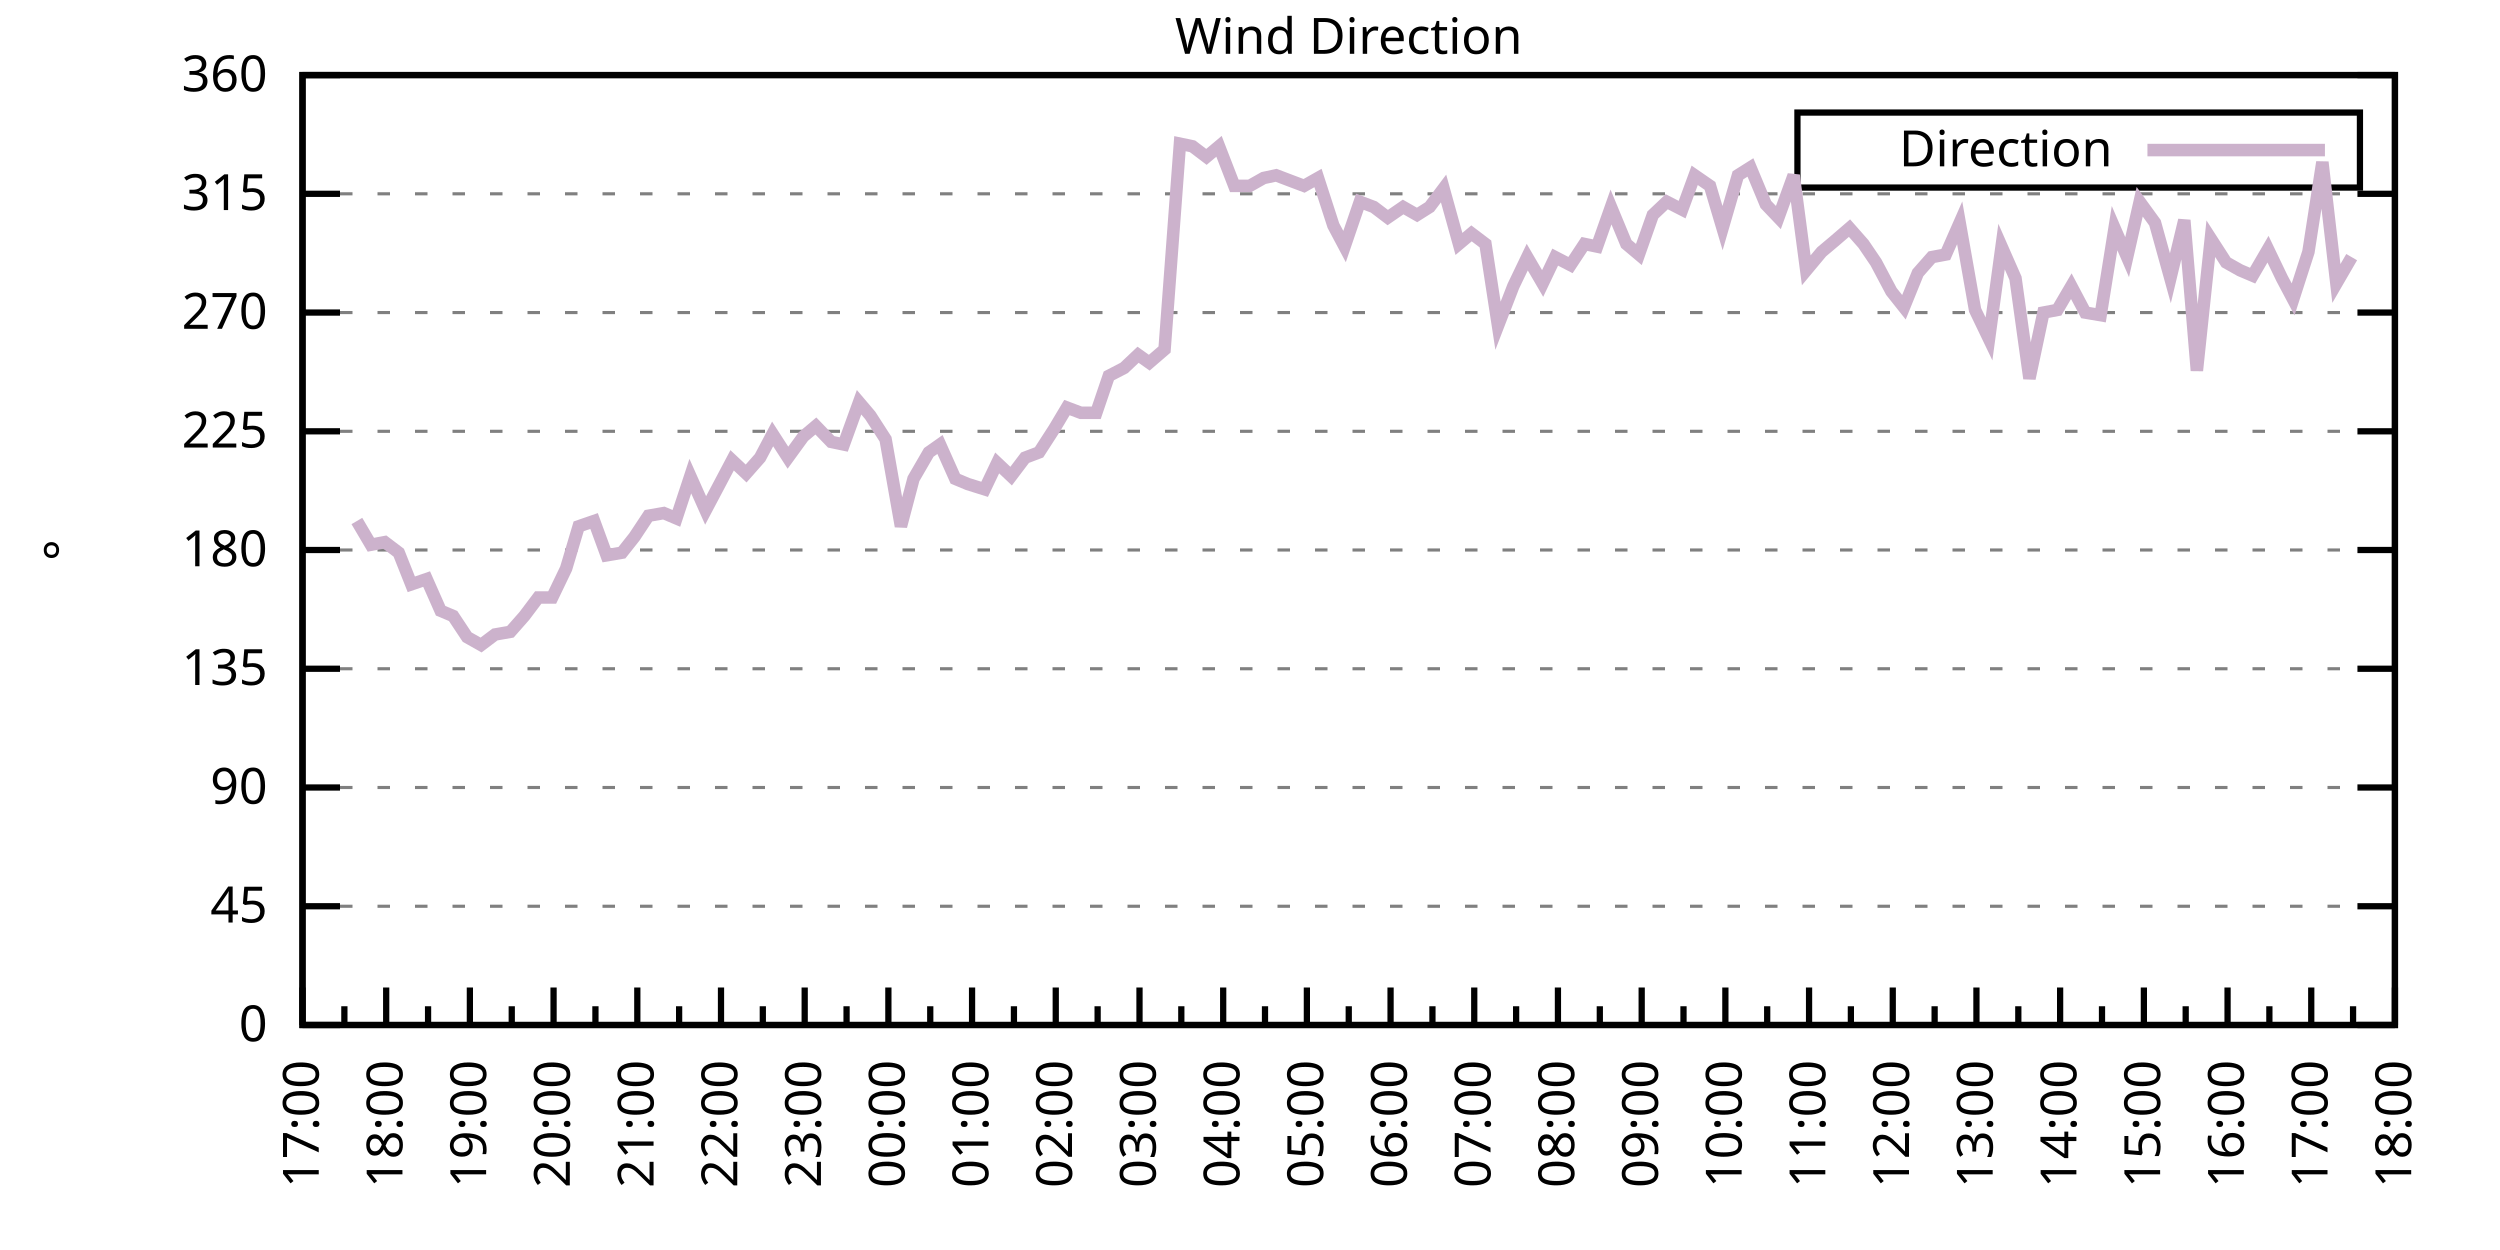
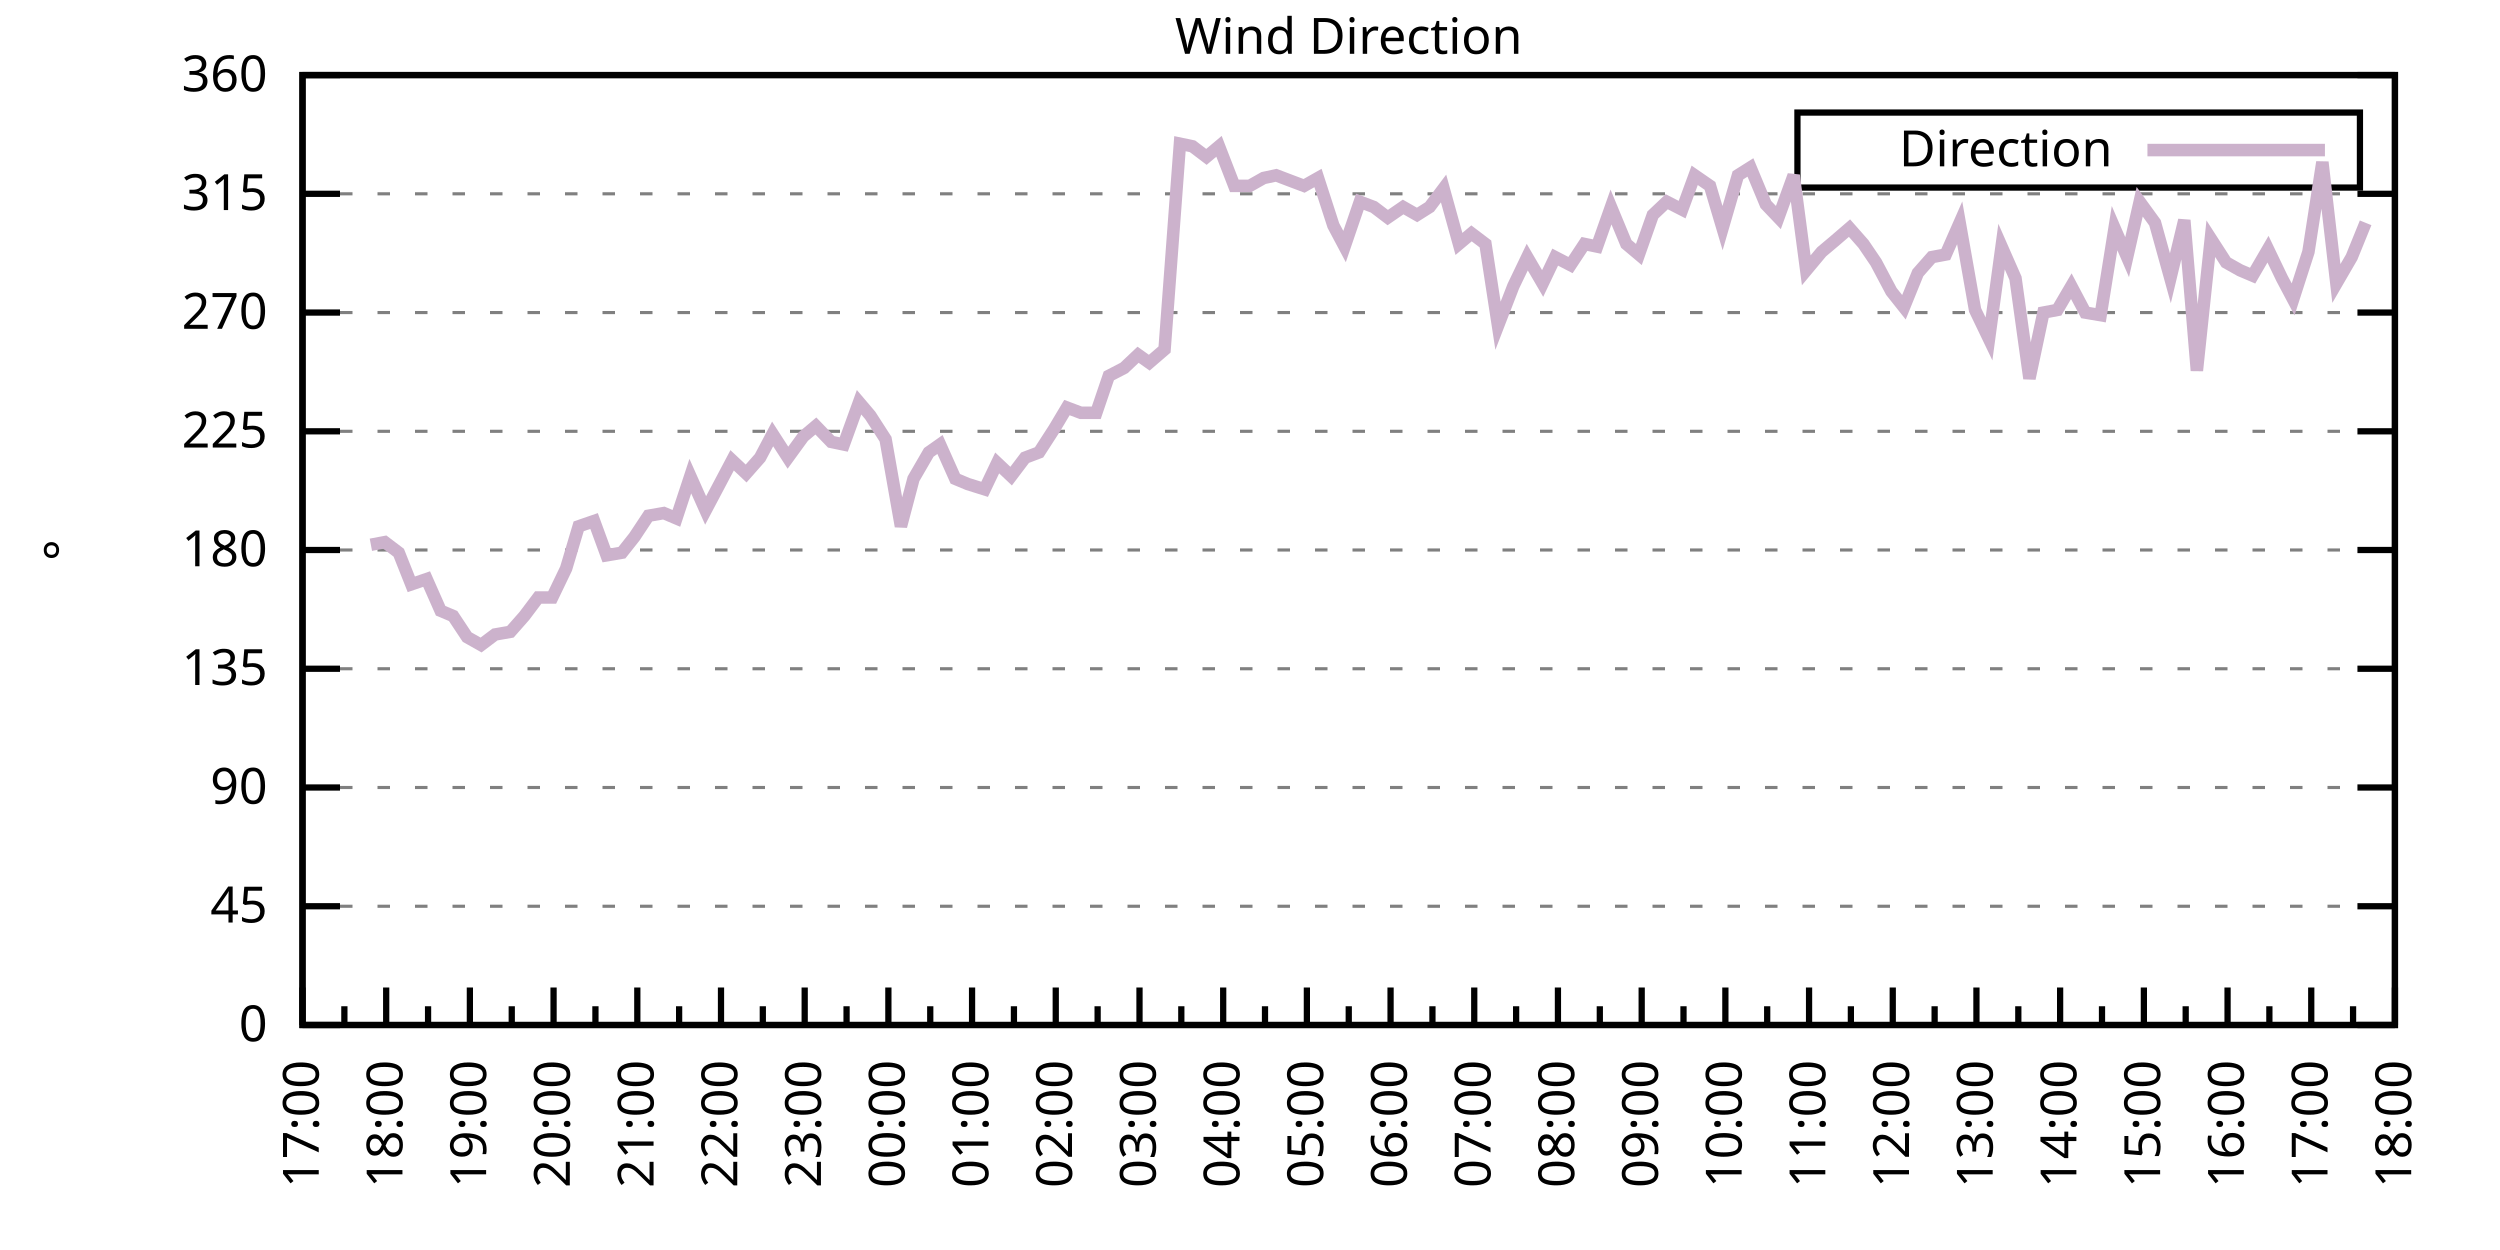
<svg xmlns="http://www.w3.org/2000/svg" xmlns:xlink="http://www.w3.org/1999/xlink" width="400" height="200" viewBox="0 0 400 200">
  <g id="gnuplot_canvas">
    <rect x="0" y="0" width="400" height="200" fill="none" />
    <defs>
      <circle id="gpDot" r="0.5" stroke-width="0.5" stroke="currentColor" />
      <path id="gpPt0" stroke-width="0.333" stroke="currentColor" d="M-1,0 h2 M0,-1 v2" />
      <path id="gpPt1" stroke-width="0.333" stroke="currentColor" d="M-1,-1 L1,1 M1,-1 L-1,1" />
      <path id="gpPt2" stroke-width="0.333" stroke="currentColor" d="M-1,0 L1,0 M0,-1 L0,1 M-1,-1 L1,1 M-1,1 L1,-1" />
      <rect id="gpPt3" stroke-width="0.333" stroke="currentColor" x="-1" y="-1" width="2" height="2" />
      <rect id="gpPt4" stroke-width="0.333" stroke="currentColor" fill="currentColor" x="-1" y="-1" width="2" height="2" />
      <circle id="gpPt5" stroke-width="0.333" stroke="currentColor" cx="0" cy="0" r="1" />
      <use xlink:href="#gpPt5" id="gpPt6" fill="currentColor" stroke="none" />
      <path id="gpPt7" stroke-width="0.333" stroke="currentColor" d="M0,-1.33 L-1.33,0.67 L1.33,0.67 z" />
      <use xlink:href="#gpPt7" id="gpPt8" fill="currentColor" stroke="none" />
      <use xlink:href="#gpPt7" id="gpPt9" stroke="currentColor" transform="rotate(180)" />
      <use xlink:href="#gpPt9" id="gpPt10" fill="currentColor" stroke="none" />
      <use xlink:href="#gpPt3" id="gpPt11" stroke="currentColor" transform="rotate(45)" />
      <use xlink:href="#gpPt11" id="gpPt12" fill="currentColor" stroke="none" />
      <path id="gpPt13" stroke-width="0.333" stroke="currentColor" d="M0,1.330 L1.265,0.411 L0.782,-1.067 L-0.782,-1.076 L-1.265,0.411 z" />
      <use xlink:href="#gpPt13" id="gpPt14" fill="currentColor" stroke="none" />
      <filter id="textbox" filterUnits="objectBoundingBox" x="0" y="0" height="1" width="1">
        <feFlood flood-color="white" flood-opacity="1" result="bgnd" />
        <feComposite in="SourceGraphic" in2="bgnd" operator="atop" />
      </filter>
      <filter id="greybox" filterUnits="objectBoundingBox" x="0" y="0" height="1" width="1">
        <feFlood flood-color="lightgrey" flood-opacity="1" result="grey" />
        <feComposite in="SourceGraphic" in2="grey" operator="atop" />
      </filter>
    </defs>
    <g fill="none" color="white" stroke="currentColor" stroke-width="1.00" stroke-linecap="butt" stroke-linejoin="miter">
</g>
    <g fill="none" color="black" stroke="currentColor" stroke-width="1.00" stroke-linecap="butt" stroke-linejoin="miter">
      <g stroke="none" shape-rendering="crispEdges">
        <polygon fill="rgb(255, 255, 255)" points="48.40,164.00 383.18,164.00 383.18,12.02 48.40,12.02 " />
      </g>
    </g>
    <g fill="none" color="black" stroke="currentColor" stroke-width="1.00" stroke-linecap="butt" stroke-linejoin="miter">
</g>
    <g fill="none" color="black" stroke="black" stroke-width="0.50" stroke-linecap="butt" stroke-linejoin="miter">
</g>
    <g fill="none" color="gray" stroke="currentColor" stroke-width="0.50" stroke-linecap="butt" stroke-linejoin="miter">
      <path stroke="gray" stroke-dasharray="2,4" class="gridline" d="M48.40,164.00 L383.19,164.00  " />
    </g>
    <g fill="none" color="gray" stroke="gray" stroke-width="1.00" stroke-linecap="butt" stroke-linejoin="miter">
</g>
    <g fill="none" color="black" stroke="currentColor" stroke-width="1.00" stroke-linecap="butt" stroke-linejoin="miter">
      <path stroke="black" d="M48.40,164.00 L54.40,164.00 M383.19,164.00 L377.19,164.00  " />
      <g transform="translate(42.80,166.60)" stroke="none" fill="black" font-family="Sans" font-size="8.00" text-anchor="end">
        <text>
          <tspan font-family="Sans"> 0</tspan>
        </text>
      </g>
    </g>
    <g fill="none" color="black" stroke="currentColor" stroke-width="1.00" stroke-linecap="butt" stroke-linejoin="miter">
</g>
    <g fill="none" color="black" stroke="black" stroke-width="0.50" stroke-linecap="butt" stroke-linejoin="miter">
</g>
    <g fill="none" color="gray" stroke="currentColor" stroke-width="0.50" stroke-linecap="butt" stroke-linejoin="miter">
      <path stroke="gray" stroke-dasharray="2,4" class="gridline" d="M48.40,145.00 L383.19,145.00  " />
    </g>
    <g fill="none" color="gray" stroke="gray" stroke-width="1.00" stroke-linecap="butt" stroke-linejoin="miter">
</g>
    <g fill="none" color="black" stroke="currentColor" stroke-width="1.00" stroke-linecap="butt" stroke-linejoin="miter">
      <path stroke="black" d="M48.40,145.00 L54.40,145.00 M383.19,145.00 L377.19,145.00  " />
      <g transform="translate(42.80,147.60)" stroke="none" fill="black" font-family="Sans" font-size="8.00" text-anchor="end">
        <text>
          <tspan font-family="Sans"> 45</tspan>
        </text>
      </g>
    </g>
    <g fill="none" color="black" stroke="currentColor" stroke-width="1.00" stroke-linecap="butt" stroke-linejoin="miter">
</g>
    <g fill="none" color="black" stroke="black" stroke-width="0.50" stroke-linecap="butt" stroke-linejoin="miter">
</g>
    <g fill="none" color="gray" stroke="currentColor" stroke-width="0.50" stroke-linecap="butt" stroke-linejoin="miter">
      <path stroke="gray" stroke-dasharray="2,4" class="gridline" d="M48.40,126.00 L383.19,126.00  " />
    </g>
    <g fill="none" color="gray" stroke="gray" stroke-width="1.00" stroke-linecap="butt" stroke-linejoin="miter">
</g>
    <g fill="none" color="black" stroke="currentColor" stroke-width="1.00" stroke-linecap="butt" stroke-linejoin="miter">
      <path stroke="black" d="M48.40,126.00 L54.40,126.00 M383.19,126.00 L377.19,126.00  " />
      <g transform="translate(42.80,128.60)" stroke="none" fill="black" font-family="Sans" font-size="8.00" text-anchor="end">
        <text>
          <tspan font-family="Sans"> 90</tspan>
        </text>
      </g>
    </g>
    <g fill="none" color="black" stroke="currentColor" stroke-width="1.00" stroke-linecap="butt" stroke-linejoin="miter">
</g>
    <g fill="none" color="black" stroke="black" stroke-width="0.50" stroke-linecap="butt" stroke-linejoin="miter">
</g>
    <g fill="none" color="gray" stroke="currentColor" stroke-width="0.50" stroke-linecap="butt" stroke-linejoin="miter">
      <path stroke="gray" stroke-dasharray="2,4" class="gridline" d="M48.40,107.00 L383.19,107.00  " />
    </g>
    <g fill="none" color="gray" stroke="gray" stroke-width="1.00" stroke-linecap="butt" stroke-linejoin="miter">
</g>
    <g fill="none" color="black" stroke="currentColor" stroke-width="1.00" stroke-linecap="butt" stroke-linejoin="miter">
      <path stroke="black" d="M48.40,107.00 L54.40,107.00 M383.19,107.00 L377.19,107.00  " />
      <g transform="translate(42.80,109.60)" stroke="none" fill="black" font-family="Sans" font-size="8.00" text-anchor="end">
        <text>
          <tspan font-family="Sans"> 135</tspan>
        </text>
      </g>
    </g>
    <g fill="none" color="black" stroke="currentColor" stroke-width="1.00" stroke-linecap="butt" stroke-linejoin="miter">
</g>
    <g fill="none" color="black" stroke="black" stroke-width="0.50" stroke-linecap="butt" stroke-linejoin="miter">
</g>
    <g fill="none" color="gray" stroke="currentColor" stroke-width="0.50" stroke-linecap="butt" stroke-linejoin="miter">
      <path stroke="gray" stroke-dasharray="2,4" class="gridline" d="M48.40,88.00 L383.19,88.00  " />
    </g>
    <g fill="none" color="gray" stroke="gray" stroke-width="1.00" stroke-linecap="butt" stroke-linejoin="miter">
</g>
    <g fill="none" color="black" stroke="currentColor" stroke-width="1.00" stroke-linecap="butt" stroke-linejoin="miter">
      <path stroke="black" d="M48.40,88.00 L54.40,88.00 M383.19,88.00 L377.19,88.00  " />
      <g transform="translate(42.80,90.60)" stroke="none" fill="black" font-family="Sans" font-size="8.00" text-anchor="end">
        <text>
          <tspan font-family="Sans"> 180</tspan>
        </text>
      </g>
    </g>
    <g fill="none" color="black" stroke="currentColor" stroke-width="1.00" stroke-linecap="butt" stroke-linejoin="miter">
</g>
    <g fill="none" color="black" stroke="black" stroke-width="0.50" stroke-linecap="butt" stroke-linejoin="miter">
</g>
    <g fill="none" color="gray" stroke="currentColor" stroke-width="0.50" stroke-linecap="butt" stroke-linejoin="miter">
      <path stroke="gray" stroke-dasharray="2,4" class="gridline" d="M48.40,69.01 L383.19,69.01  " />
    </g>
    <g fill="none" color="gray" stroke="gray" stroke-width="1.00" stroke-linecap="butt" stroke-linejoin="miter">
</g>
    <g fill="none" color="black" stroke="currentColor" stroke-width="1.00" stroke-linecap="butt" stroke-linejoin="miter">
      <path stroke="black" d="M48.40,69.01 L54.40,69.01 M383.19,69.01 L377.19,69.01  " />
      <g transform="translate(42.80,71.61)" stroke="none" fill="black" font-family="Sans" font-size="8.00" text-anchor="end">
        <text>
          <tspan font-family="Sans"> 225</tspan>
        </text>
      </g>
    </g>
    <g fill="none" color="black" stroke="currentColor" stroke-width="1.00" stroke-linecap="butt" stroke-linejoin="miter">
</g>
    <g fill="none" color="black" stroke="black" stroke-width="0.50" stroke-linecap="butt" stroke-linejoin="miter">
</g>
    <g fill="none" color="gray" stroke="currentColor" stroke-width="0.50" stroke-linecap="butt" stroke-linejoin="miter">
      <path stroke="gray" stroke-dasharray="2,4" class="gridline" d="M48.40,50.01 L383.19,50.01  " />
    </g>
    <g fill="none" color="gray" stroke="gray" stroke-width="1.00" stroke-linecap="butt" stroke-linejoin="miter">
</g>
    <g fill="none" color="black" stroke="currentColor" stroke-width="1.00" stroke-linecap="butt" stroke-linejoin="miter">
      <path stroke="black" d="M48.40,50.01 L54.40,50.01 M383.19,50.01 L377.19,50.01  " />
      <g transform="translate(42.80,52.61)" stroke="none" fill="black" font-family="Sans" font-size="8.00" text-anchor="end">
        <text>
          <tspan font-family="Sans"> 270</tspan>
        </text>
      </g>
    </g>
    <g fill="none" color="black" stroke="currentColor" stroke-width="1.00" stroke-linecap="butt" stroke-linejoin="miter">
</g>
    <g fill="none" color="black" stroke="black" stroke-width="0.50" stroke-linecap="butt" stroke-linejoin="miter">
</g>
    <g fill="none" color="gray" stroke="currentColor" stroke-width="0.50" stroke-linecap="butt" stroke-linejoin="miter">
      <path stroke="gray" stroke-dasharray="2,4" class="gridline" d="M48.40,31.01 L383.19,31.01  " />
    </g>
    <g fill="none" color="gray" stroke="gray" stroke-width="1.00" stroke-linecap="butt" stroke-linejoin="miter">
</g>
    <g fill="none" color="black" stroke="currentColor" stroke-width="1.00" stroke-linecap="butt" stroke-linejoin="miter">
      <path stroke="black" d="M48.40,31.01 L54.40,31.01 M383.19,31.01 L377.19,31.01  " />
      <g transform="translate(42.80,33.61)" stroke="none" fill="black" font-family="Sans" font-size="8.00" text-anchor="end">
        <text>
          <tspan font-family="Sans"> 315</tspan>
        </text>
      </g>
    </g>
    <g fill="none" color="black" stroke="currentColor" stroke-width="1.00" stroke-linecap="butt" stroke-linejoin="miter">
</g>
    <g fill="none" color="black" stroke="black" stroke-width="0.50" stroke-linecap="butt" stroke-linejoin="miter">
</g>
    <g fill="none" color="gray" stroke="currentColor" stroke-width="0.50" stroke-linecap="butt" stroke-linejoin="miter">
      <path stroke="gray" stroke-dasharray="2,4" class="gridline" d="M48.40,12.01 L383.19,12.01  " />
    </g>
    <g fill="none" color="gray" stroke="gray" stroke-width="1.00" stroke-linecap="butt" stroke-linejoin="miter">
</g>
    <g fill="none" color="black" stroke="currentColor" stroke-width="1.00" stroke-linecap="butt" stroke-linejoin="miter">
      <path stroke="black" d="M48.40,12.01 L54.40,12.01 M383.19,12.01 L377.19,12.01  " />
      <g transform="translate(42.80,14.61)" stroke="none" fill="black" font-family="Sans" font-size="8.00" text-anchor="end">
        <text>
          <tspan font-family="Sans"> 360</tspan>
        </text>
      </g>
    </g>
    <g fill="none" color="black" stroke="currentColor" stroke-width="1.00" stroke-linecap="butt" stroke-linejoin="miter">
      <path stroke="black" d="M48.40,164.00 L48.40,158.00  " />
      <g transform="translate(51.00,169.60) rotate(270)" stroke="none" fill="black" font-family="Sans" font-size="8.00" text-anchor="end">
        <text>
          <tspan font-family="Sans">17:00</tspan>
        </text>
      </g>
    </g>
    <g fill="none" color="black" stroke="currentColor" stroke-width="1.00" stroke-linecap="butt" stroke-linejoin="miter">
      <path stroke="black" d="M55.10,164.00 L55.10,161.00 M61.79,164.00 L61.79,158.00  " />
      <g transform="translate(64.39,169.60) rotate(270)" stroke="none" fill="black" font-family="Sans" font-size="8.00" text-anchor="end">
        <text>
          <tspan font-family="Sans">18:00</tspan>
        </text>
      </g>
    </g>
    <g fill="none" color="black" stroke="currentColor" stroke-width="1.00" stroke-linecap="butt" stroke-linejoin="miter">
      <path stroke="black" d="M68.49,164.00 L68.49,161.00 M75.18,164.00 L75.18,158.00  " />
      <g transform="translate(77.78,169.60) rotate(270)" stroke="none" fill="black" font-family="Sans" font-size="8.00" text-anchor="end">
        <text>
          <tspan font-family="Sans">19:00</tspan>
        </text>
      </g>
    </g>
    <g fill="none" color="black" stroke="currentColor" stroke-width="1.00" stroke-linecap="butt" stroke-linejoin="miter">
      <path stroke="black" d="M81.88,164.00 L81.88,161.00 M88.57,164.00 L88.57,158.00  " />
      <g transform="translate(91.17,169.60) rotate(270)" stroke="none" fill="black" font-family="Sans" font-size="8.00" text-anchor="end">
        <text>
          <tspan font-family="Sans">20:00</tspan>
        </text>
      </g>
    </g>
    <g fill="none" color="black" stroke="currentColor" stroke-width="1.00" stroke-linecap="butt" stroke-linejoin="miter">
      <path stroke="black" d="M95.27,164.00 L95.27,161.00 M101.97,164.00 L101.97,158.00  " />
      <g transform="translate(104.57,169.60) rotate(270)" stroke="none" fill="black" font-family="Sans" font-size="8.00" text-anchor="end">
        <text>
          <tspan font-family="Sans">21:00</tspan>
        </text>
      </g>
    </g>
    <g fill="none" color="black" stroke="currentColor" stroke-width="1.00" stroke-linecap="butt" stroke-linejoin="miter">
      <path stroke="black" d="M108.66,164.00 L108.66,161.00 M115.36,164.00 L115.36,158.00  " />
      <g transform="translate(117.96,169.60) rotate(270)" stroke="none" fill="black" font-family="Sans" font-size="8.00" text-anchor="end">
        <text>
          <tspan font-family="Sans">22:00</tspan>
        </text>
      </g>
    </g>
    <g fill="none" color="black" stroke="currentColor" stroke-width="1.00" stroke-linecap="butt" stroke-linejoin="miter">
      <path stroke="black" d="M122.05,164.00 L122.05,161.00 M128.75,164.00 L128.75,158.00  " />
      <g transform="translate(131.35,169.60) rotate(270)" stroke="none" fill="black" font-family="Sans" font-size="8.00" text-anchor="end">
        <text>
          <tspan font-family="Sans">23:00</tspan>
        </text>
      </g>
    </g>
    <g fill="none" color="black" stroke="currentColor" stroke-width="1.00" stroke-linecap="butt" stroke-linejoin="miter">
      <path stroke="black" d="M135.45,164.00 L135.45,161.00 M142.14,164.00 L142.14,158.00  " />
      <g transform="translate(144.74,169.60) rotate(270)" stroke="none" fill="black" font-family="Sans" font-size="8.00" text-anchor="end">
        <text>
          <tspan font-family="Sans">00:00</tspan>
        </text>
      </g>
    </g>
    <g fill="none" color="black" stroke="currentColor" stroke-width="1.00" stroke-linecap="butt" stroke-linejoin="miter">
      <path stroke="black" d="M148.84,164.00 L148.84,161.00 M155.53,164.00 L155.53,158.00  " />
      <g transform="translate(158.13,169.60) rotate(270)" stroke="none" fill="black" font-family="Sans" font-size="8.00" text-anchor="end">
        <text>
          <tspan font-family="Sans">01:00</tspan>
        </text>
      </g>
    </g>
    <g fill="none" color="black" stroke="currentColor" stroke-width="1.00" stroke-linecap="butt" stroke-linejoin="miter">
      <path stroke="black" d="M162.23,164.00 L162.23,161.00 M168.92,164.00 L168.92,158.00  " />
      <g transform="translate(171.52,169.60) rotate(270)" stroke="none" fill="black" font-family="Sans" font-size="8.00" text-anchor="end">
        <text>
          <tspan font-family="Sans">02:00</tspan>
        </text>
      </g>
    </g>
    <g fill="none" color="black" stroke="currentColor" stroke-width="1.00" stroke-linecap="butt" stroke-linejoin="miter">
      <path stroke="black" d="M175.62,164.00 L175.62,161.00 M182.32,164.00 L182.32,158.00  " />
      <g transform="translate(184.92,169.60) rotate(270)" stroke="none" fill="black" font-family="Sans" font-size="8.00" text-anchor="end">
        <text>
          <tspan font-family="Sans">03:00</tspan>
        </text>
      </g>
    </g>
    <g fill="none" color="black" stroke="currentColor" stroke-width="1.00" stroke-linecap="butt" stroke-linejoin="miter">
      <path stroke="black" d="M189.01,164.00 L189.01,161.00 M195.71,164.00 L195.71,158.00  " />
      <g transform="translate(198.31,169.60) rotate(270)" stroke="none" fill="black" font-family="Sans" font-size="8.00" text-anchor="end">
        <text>
          <tspan font-family="Sans">04:00</tspan>
        </text>
      </g>
    </g>
    <g fill="none" color="black" stroke="currentColor" stroke-width="1.00" stroke-linecap="butt" stroke-linejoin="miter">
      <path stroke="black" d="M202.40,164.00 L202.40,161.00 M209.10,164.00 L209.10,158.00  " />
      <g transform="translate(211.70,169.60) rotate(270)" stroke="none" fill="black" font-family="Sans" font-size="8.00" text-anchor="end">
        <text>
          <tspan font-family="Sans">05:00</tspan>
        </text>
      </g>
    </g>
    <g fill="none" color="black" stroke="currentColor" stroke-width="1.00" stroke-linecap="butt" stroke-linejoin="miter">
      <path stroke="black" d="M215.80,164.00 L215.80,161.00 M222.49,164.00 L222.49,158.00  " />
      <g transform="translate(225.09,169.60) rotate(270)" stroke="none" fill="black" font-family="Sans" font-size="8.00" text-anchor="end">
        <text>
          <tspan font-family="Sans">06:00</tspan>
        </text>
      </g>
    </g>
    <g fill="none" color="black" stroke="currentColor" stroke-width="1.00" stroke-linecap="butt" stroke-linejoin="miter">
      <path stroke="black" d="M229.19,164.00 L229.19,161.00 M235.88,164.00 L235.88,158.00  " />
      <g transform="translate(238.48,169.60) rotate(270)" stroke="none" fill="black" font-family="Sans" font-size="8.00" text-anchor="end">
        <text>
          <tspan font-family="Sans">07:00</tspan>
        </text>
      </g>
    </g>
    <g fill="none" color="black" stroke="currentColor" stroke-width="1.00" stroke-linecap="butt" stroke-linejoin="miter">
      <path stroke="black" d="M242.58,164.00 L242.58,161.00 M249.27,164.00 L249.27,158.00  " />
      <g transform="translate(251.87,169.60) rotate(270)" stroke="none" fill="black" font-family="Sans" font-size="8.00" text-anchor="end">
        <text>
          <tspan font-family="Sans">08:00</tspan>
        </text>
      </g>
    </g>
    <g fill="none" color="black" stroke="currentColor" stroke-width="1.00" stroke-linecap="butt" stroke-linejoin="miter">
      <path stroke="black" d="M255.97,164.00 L255.97,161.00 M262.67,164.00 L262.67,158.00  " />
      <g transform="translate(265.27,169.60) rotate(270)" stroke="none" fill="black" font-family="Sans" font-size="8.00" text-anchor="end">
        <text>
          <tspan font-family="Sans">09:00</tspan>
        </text>
      </g>
    </g>
    <g fill="none" color="black" stroke="currentColor" stroke-width="1.00" stroke-linecap="butt" stroke-linejoin="miter">
      <path stroke="black" d="M269.36,164.00 L269.36,161.00 M276.06,164.00 L276.06,158.00  " />
      <g transform="translate(278.66,169.60) rotate(270)" stroke="none" fill="black" font-family="Sans" font-size="8.00" text-anchor="end">
        <text>
          <tspan font-family="Sans">10:00</tspan>
        </text>
      </g>
    </g>
    <g fill="none" color="black" stroke="currentColor" stroke-width="1.00" stroke-linecap="butt" stroke-linejoin="miter">
      <path stroke="black" d="M282.75,164.00 L282.75,161.00 M289.45,164.00 L289.45,158.00  " />
      <g transform="translate(292.05,169.60) rotate(270)" stroke="none" fill="black" font-family="Sans" font-size="8.00" text-anchor="end">
        <text>
          <tspan font-family="Sans">11:00</tspan>
        </text>
      </g>
    </g>
    <g fill="none" color="black" stroke="currentColor" stroke-width="1.00" stroke-linecap="butt" stroke-linejoin="miter">
      <path stroke="black" d="M296.14,164.00 L296.14,161.00 M302.84,164.00 L302.84,158.00  " />
      <g transform="translate(305.44,169.60) rotate(270)" stroke="none" fill="black" font-family="Sans" font-size="8.00" text-anchor="end">
        <text>
          <tspan font-family="Sans">12:00</tspan>
        </text>
      </g>
    </g>
    <g fill="none" color="black" stroke="currentColor" stroke-width="1.00" stroke-linecap="butt" stroke-linejoin="miter">
      <path stroke="black" d="M309.54,164.00 L309.54,161.00 M316.23,164.00 L316.23,158.00  " />
      <g transform="translate(318.83,169.60) rotate(270)" stroke="none" fill="black" font-family="Sans" font-size="8.00" text-anchor="end">
        <text>
          <tspan font-family="Sans">13:00</tspan>
        </text>
      </g>
    </g>
    <g fill="none" color="black" stroke="currentColor" stroke-width="1.00" stroke-linecap="butt" stroke-linejoin="miter">
      <path stroke="black" d="M322.93,164.00 L322.93,161.00 M329.62,164.00 L329.62,158.00  " />
      <g transform="translate(332.22,169.60) rotate(270)" stroke="none" fill="black" font-family="Sans" font-size="8.00" text-anchor="end">
        <text>
          <tspan font-family="Sans">14:00</tspan>
        </text>
      </g>
    </g>
    <g fill="none" color="black" stroke="currentColor" stroke-width="1.00" stroke-linecap="butt" stroke-linejoin="miter">
      <path stroke="black" d="M336.32,164.00 L336.32,161.00 M343.02,164.00 L343.02,158.00  " />
      <g transform="translate(345.62,169.60) rotate(270)" stroke="none" fill="black" font-family="Sans" font-size="8.00" text-anchor="end">
        <text>
          <tspan font-family="Sans">15:00</tspan>
        </text>
      </g>
    </g>
    <g fill="none" color="black" stroke="currentColor" stroke-width="1.00" stroke-linecap="butt" stroke-linejoin="miter">
      <path stroke="black" d="M349.71,164.00 L349.71,161.00 M356.41,164.00 L356.41,158.00  " />
      <g transform="translate(359.01,169.60) rotate(270)" stroke="none" fill="black" font-family="Sans" font-size="8.00" text-anchor="end">
        <text>
          <tspan font-family="Sans">16:00</tspan>
        </text>
      </g>
    </g>
    <g fill="none" color="black" stroke="currentColor" stroke-width="1.00" stroke-linecap="butt" stroke-linejoin="miter">
      <path stroke="black" d="M363.10,164.00 L363.10,161.00 M369.80,164.00 L369.80,158.00  " />
      <g transform="translate(372.40,169.60) rotate(270)" stroke="none" fill="black" font-family="Sans" font-size="8.00" text-anchor="end">
        <text>
          <tspan font-family="Sans">17:00</tspan>
        </text>
      </g>
    </g>
    <g fill="none" color="black" stroke="currentColor" stroke-width="1.00" stroke-linecap="butt" stroke-linejoin="miter">
      <path stroke="black" d="M376.49,164.00 L376.49,161.00 M383.19,164.00 L383.19,158.00  " />
      <g transform="translate(385.79,169.60) rotate(270)" stroke="none" fill="black" font-family="Sans" font-size="8.00" text-anchor="end">
        <text>
          <tspan font-family="Sans">18:00</tspan>
        </text>
      </g>
    </g>
    <g fill="none" color="black" stroke="currentColor" stroke-width="1.00" stroke-linecap="butt" stroke-linejoin="miter">
</g>
    <g fill="none" color="black" stroke="currentColor" stroke-width="1.00" stroke-linecap="butt" stroke-linejoin="miter">
      <path stroke="black" d="M48.40,12.01 L48.40,164.00 L383.19,164.00 L383.19,12.01 L48.40,12.01 Z  " />
    </g>
    <g fill="none" color="black" stroke="currentColor" stroke-width="1.00" stroke-linecap="butt" stroke-linejoin="miter">
      <g transform="translate(12.80,88.01) rotate(270)" stroke="none" fill="black" font-family="Sans" font-size="8.00" text-anchor="middle">
        <text>
          <tspan font-family="Sans">°</tspan>
        </text>
      </g>
    </g>
    <g fill="none" color="black" stroke="currentColor" stroke-width="1.00" stroke-linecap="butt" stroke-linejoin="miter">
</g>
    <g fill="none" color="black" stroke="currentColor" stroke-width="1.00" stroke-linecap="butt" stroke-linejoin="miter">
      <path stroke="black" d="M287.59,30.01 L287.59,18.01 L377.59,18.01 L377.59,30.01 L287.59,30.01 Z  " />
    </g>
    <g id="Wind_direction_plot_1">
      <g fill="none" color="white" stroke="black" stroke-width="2.00" stroke-linecap="butt" stroke-linejoin="miter">
</g>
      <g fill="none" color="black" stroke="currentColor" stroke-width="2.00" stroke-linecap="butt" stroke-linejoin="miter">
        <g transform="translate(337.99,26.61)" stroke="none" fill="black" font-family="Sans" font-size="8.00" text-anchor="end">
          <text>
            <tspan font-family="Sans">Direction</tspan>
          </text>
        </g>
      </g>
      <g fill="none" color="black" stroke="currentColor" stroke-width="2.00" stroke-linecap="butt" stroke-linejoin="miter">
-         <path stroke="rgb(204, 178, 204)" d="M343.59,24.01 L371.99,24.01 M57.10,83.36 L59.34,87.16 L61.57,86.74 L63.80,88.43 L65.81,93.49 L68.26,92.65   L70.50,97.72 L72.50,98.56 L74.74,101.94 L76.97,103.20 L79.20,101.52 L81.66,101.09 L83.89,98.56 L86.12,95.60   L88.35,95.60 L90.58,90.96 L92.59,84.21 L95.05,83.36 L97.06,88.85 L99.51,88.43 L101.52,85.89 L103.75,82.52   L106.21,82.09 L108.22,82.94 L110.45,76.18 L112.90,81.67 L114.69,78.29 L117.14,73.65 L119.38,75.76 L121.61,73.23   L123.62,69.43 L126.07,73.23 L128.53,69.85 L130.54,68.16 L132.99,70.70 L135.00,71.12 L137.45,64.36 L139.24,66.47   L141.69,70.27 L144.15,84.21 L146.16,76.61 L148.61,72.38 L150.40,71.12 L152.85,76.61 L154.86,77.45 L157.54,78.29   L159.55,74.07 L161.78,76.18 L164.01,73.23 L166.25,72.38 L168.70,68.58 L170.71,65.21 L172.94,66.05 L175.40,66.05   L177.41,60.14 L179.86,58.87 L182.09,56.76 L183.88,58.03 L186.33,55.92 L188.79,22.99 L190.80,23.41 L193.03,25.10   L195.04,23.41 L197.49,29.74 L199.95,29.74 L202.18,28.48 L204.19,28.05 L206.42,28.90 L208.65,29.74 L210.88,28.48   L213.34,36.08 L215.13,39.45 L217.58,32.28 L219.81,33.12 L222.04,34.81 L224.50,33.12 L226.73,34.39 L228.74,33.12   L230.97,30.16 L233.43,39.03 L235.44,37.34 L237.67,39.03 L239.68,52.12 L242.13,45.79 L244.36,41.14 L246.82,45.36   L248.83,41.14 L251.28,42.41 L253.51,39.03 L255.52,39.45 L257.76,33.12 L260.21,39.03 L262.22,40.72 L264.45,34.39   L266.68,32.28 L269.14,33.54 L271.15,28.05 L273.60,29.74 L275.61,36.50 L278.07,28.05 L280.07,26.79 L282.53,32.70   L284.54,34.81 L286.99,28.05 L289.00,43.25 L291.46,40.30 L293.47,38.61 L295.92,36.50 L298.15,39.03 L300.16,41.99   L302.62,46.63 L304.63,49.16 L306.86,43.67 L309.09,41.14 L311.32,40.72 L313.55,35.65 L316.01,49.59 L318.24,54.23   L320.25,39.45 L322.48,44.52 L324.71,60.56 L326.95,50.01 L329.18,49.59 L331.41,45.79 L333.64,50.01 L336.10,50.43   L338.33,36.50 L340.34,41.14 L342.35,32.28 L344.80,35.65 L347.26,44.52 L349.49,35.23 L351.50,59.30 L353.73,38.19   L356.18,41.99 L358.42,43.25 L360.42,44.10 L362.88,39.87 L365.11,44.52 L366.90,47.90 L369.35,40.30 L371.58,25.94   L373.82,45.36 L376.27,41.14  " />
+         <path stroke="rgb(204, 178, 204)" d="M343.59,24.01 L371.99,24.01 M59.34,87.16 L61.57,86.74 L63.80,88.43 L65.81,93.49 L68.26,92.65 L70.50,97.72   L72.50,98.56 L74.74,101.94 L76.97,103.20 L79.20,101.52 L81.66,101.09 L83.89,98.56 L86.12,95.60 L88.35,95.60   L90.58,90.96 L92.59,84.21 L95.05,83.36 L97.06,88.85 L99.51,88.43 L101.52,85.89 L103.75,82.52 L106.21,82.09   L108.22,82.94 L110.45,76.18 L112.90,81.67 L114.69,78.29 L117.14,73.65 L119.38,75.76 L121.61,73.23 L123.62,69.43   L126.07,73.23 L128.53,69.85 L130.54,68.16 L132.99,70.70 L135.00,71.12 L137.45,64.36 L139.24,66.47 L141.69,70.27   L144.15,84.21 L146.16,76.61 L148.61,72.38 L150.40,71.12 L152.85,76.61 L154.86,77.45 L157.54,78.29 L159.55,74.07   L161.78,76.18 L164.01,73.23 L166.25,72.38 L168.70,68.58 L170.71,65.21 L172.94,66.05 L175.40,66.05 L177.41,60.14   L179.86,58.87 L182.09,56.76 L183.88,58.03 L186.33,55.92 L188.79,22.99 L190.80,23.41 L193.03,25.10 L195.04,23.41   L197.49,29.74 L199.95,29.74 L202.18,28.48 L204.19,28.05 L206.42,28.90 L208.65,29.74 L210.88,28.48 L213.34,36.08   L215.13,39.45 L217.58,32.28 L219.81,33.12 L222.04,34.81 L224.50,33.12 L226.73,34.39 L228.74,33.12 L230.97,30.16   L233.43,39.03 L235.44,37.34 L237.67,39.03 L239.68,52.12 L242.13,45.79 L244.36,41.14 L246.82,45.36 L248.83,41.14   L251.28,42.41 L253.51,39.03 L255.52,39.45 L257.76,33.12 L260.21,39.03 L262.22,40.72 L264.45,34.39 L266.68,32.28   L269.14,33.54 L271.15,28.05 L273.60,29.74 L275.61,36.50 L278.07,28.05 L280.07,26.79 L282.53,32.70 L284.54,34.81   L286.99,28.05 L289.00,43.25 L291.46,40.30 L293.47,38.61 L295.92,36.50 L298.15,39.03 L300.16,41.99 L302.62,46.63   L304.63,49.16 L306.86,43.67 L309.09,41.14 L311.32,40.72 L313.55,35.65 L316.01,49.59 L318.24,54.23 L320.25,39.45   L322.48,44.52 L324.71,60.56 L326.95,50.01 L329.18,49.59 L331.41,45.79 L333.64,50.01 L336.10,50.43 L338.33,36.50   L340.34,41.14 L342.35,32.28 L344.80,35.65 L347.26,44.52 L349.49,35.23 L351.50,59.30 L353.73,38.19 L356.18,41.99   L358.42,43.25 L360.42,44.10 L362.88,39.87 L365.11,44.52 L366.90,47.90 L369.35,40.30 L371.58,25.94 L373.82,45.36   L376.27,41.14 L378.50,35.65  " />
      </g>
    </g>
    <g fill="none" color="black" stroke="currentColor" stroke-width="2.00" stroke-linecap="butt" stroke-linejoin="miter">
</g>
    <g fill="none" color="black" stroke="black" stroke-width="1.00" stroke-linecap="butt" stroke-linejoin="miter">
</g>
    <g fill="none" color="black" stroke="currentColor" stroke-width="1.00" stroke-linecap="butt" stroke-linejoin="miter">
      <path stroke="black" d="M48.40,12.01 L48.40,164.00 L383.19,164.00 L383.19,12.01 L48.40,12.01 Z  " />
    </g>
    <g fill="none" color="black" stroke="currentColor" stroke-width="1.00" stroke-linecap="butt" stroke-linejoin="miter">
      <g transform="translate(215.79,8.61)" stroke="none" fill="black" font-family="Sans" font-size="8.00" text-anchor="middle">
        <text>
          <tspan font-family="Sans">Wind Direction</tspan>
        </text>
      </g>
    </g>
    <g fill="none" color="black" stroke="currentColor" stroke-width="1.00" stroke-linecap="butt" stroke-linejoin="miter">
</g>
  </g>
</svg>
